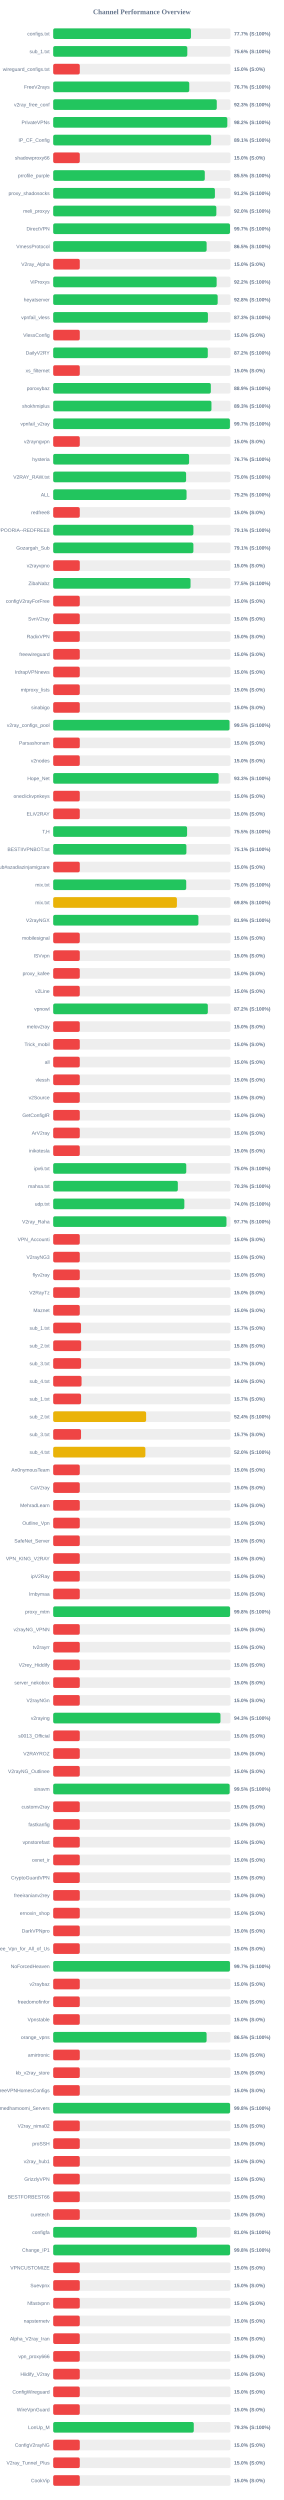
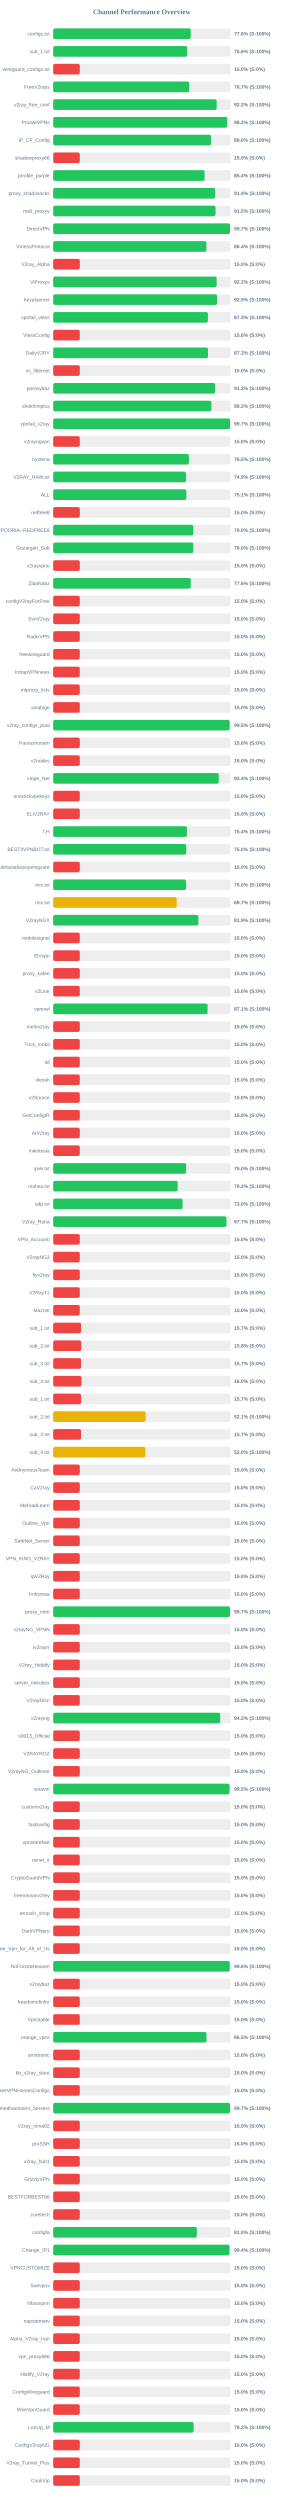
<svg xmlns="http://www.w3.org/2000/svg" width="800" height="7050" version="1.1">
  <style>
        .row { font: 14px Arial; fill: #64748b; }
        .score { font: bold 14px Arial; fill: #64748b; }
    </style>
  <text x="400" y="40" text-anchor="middle" font-size="20px" font-weight="bold" fill="#64748b">Channel Performance Overview</text>
  <rect x="150" y="80" width="500" height="30" fill="#eee" rx="5" />
-   <rect x="150" y="80" width="388.55" height="30" fill="#22c55e" rx="5" />
+   <rect x="150" y="80" width="387.95" height="30" fill="#22c55e" rx="5" />
  <text x="140" y="100" text-anchor="end" class="row">configs.txt</text>
-   <text x="660" y="100" text-anchor="start" class="score">77.7% (S:100%)</text>
+   <text x="660" y="100" text-anchor="start" class="score">77.6% (S:100%)</text>
  <rect x="150" y="130" width="500" height="30" fill="#eee" rx="5" />
-   <rect x="150" y="130" width="378.2" height="30" fill="#22c55e" rx="5" />
+   <rect x="150" y="130" width="377.9" height="30" fill="#22c55e" rx="5" />
  <text x="140" y="150" text-anchor="end" class="row">sub_1.txt</text>
  <text x="660" y="150" text-anchor="start" class="score">75.6% (S:100%)</text>
  <rect x="150" y="180" width="500" height="30" fill="#eee" rx="5" />
  <rect x="150" y="180" width="75.0" height="30" fill="#ef4444" rx="5" />
  <text x="140" y="200" text-anchor="end" class="row">wireguard_configs.txt</text>
  <text x="660" y="200" text-anchor="start" class="score">15.0% (S:0%)</text>
  <rect x="150" y="230" width="500" height="30" fill="#eee" rx="5" />
  <rect x="150" y="230" width="383.7" height="30" fill="#22c55e" rx="5" />
  <text x="140" y="250" text-anchor="end" class="row">FreeV2rays</text>
  <text x="660" y="250" text-anchor="start" class="score">76.7% (S:100%)</text>
  <rect x="150" y="280" width="500" height="30" fill="#eee" rx="5" />
-   <rect x="150" y="280" width="461.3" height="30" fill="#22c55e" rx="5" />
+   <rect x="150" y="280" width="461.0" height="30" fill="#22c55e" rx="5" />
  <text x="140" y="300" text-anchor="end" class="row">v2ray_free_conf</text>
-   <text x="660" y="300" text-anchor="start" class="score">92.3% (S:100%)</text>
+   <text x="660" y="300" text-anchor="start" class="score">92.2% (S:100%)</text>
  <rect x="150" y="330" width="500" height="30" fill="#eee" rx="5" />
-   <rect x="150" y="330" width="491.05" height="30" fill="#22c55e" rx="5" />
+   <rect x="150" y="330" width="490.9" height="30" fill="#22c55e" rx="5" />
  <text x="140" y="350" text-anchor="end" class="row">PrivateVPNs</text>
  <text x="660" y="350" text-anchor="start" class="score">98.2% (S:100%)</text>
  <rect x="150" y="380" width="500" height="30" fill="#eee" rx="5" />
-   <rect x="150" y="380" width="445.4" height="30" fill="#22c55e" rx="5" />
+   <rect x="150" y="380" width="445.1" height="30" fill="#22c55e" rx="5" />
  <text x="140" y="400" text-anchor="end" class="row">IP_CF_Config</text>
-   <text x="660" y="400" text-anchor="start" class="score">89.1% (S:100%)</text>
+   <text x="660" y="400" text-anchor="start" class="score">89.0% (S:100%)</text>
  <rect x="150" y="430" width="500" height="30" fill="#eee" rx="5" />
  <rect x="150" y="430" width="75.0" height="30" fill="#ef4444" rx="5" />
  <text x="140" y="450" text-anchor="end" class="row">shadowproxy66</text>
  <text x="660" y="450" text-anchor="start" class="score">15.0% (S:0%)</text>
  <rect x="150" y="480" width="500" height="30" fill="#eee" rx="5" />
-   <rect x="150" y="480" width="427.5" height="30" fill="#22c55e" rx="5" />
+   <rect x="150" y="480" width="426.95" height="30" fill="#22c55e" rx="5" />
  <text x="140" y="500" text-anchor="end" class="row">prrofile_purple</text>
-   <text x="660" y="500" text-anchor="start" class="score">85.5% (S:100%)</text>
+   <text x="660" y="500" text-anchor="start" class="score">85.4% (S:100%)</text>
  <rect x="150" y="530" width="500" height="30" fill="#eee" rx="5" />
-   <rect x="150" y="530" width="456.05" height="30" fill="#22c55e" rx="5" />
+   <rect x="150" y="530" width="456.8" height="30" fill="#22c55e" rx="5" />
  <text x="140" y="550" text-anchor="end" class="row">proxy_shadosocks</text>
-   <text x="660" y="550" text-anchor="start" class="score">91.2% (S:100%)</text>
+   <text x="660" y="550" text-anchor="start" class="score">91.4% (S:100%)</text>
  <rect x="150" y="580" width="500" height="30" fill="#eee" rx="5" />
-   <rect x="150" y="580" width="460.1" height="30" fill="#22c55e" rx="5" />
+   <rect x="150" y="580" width="457.7" height="30" fill="#22c55e" rx="5" />
  <text x="140" y="600" text-anchor="end" class="row">meli_proxyy</text>
-   <text x="660" y="600" text-anchor="start" class="score">92.0% (S:100%)</text>
+   <text x="660" y="600" text-anchor="start" class="score">91.5% (S:100%)</text>
  <rect x="150" y="630" width="500" height="30" fill="#eee" rx="5" />
-   <rect x="150" y="630" width="498.6" height="30" fill="#22c55e" rx="5" />
+   <rect x="150" y="630" width="498.55" height="30" fill="#22c55e" rx="5" />
  <text x="140" y="650" text-anchor="end" class="row">DirectVPN</text>
  <text x="660" y="650" text-anchor="start" class="score">99.7% (S:100%)</text>
  <rect x="150" y="680" width="500" height="30" fill="#eee" rx="5" />
-   <rect x="150" y="680" width="432.7" height="30" fill="#22c55e" rx="5" />
+   <rect x="150" y="680" width="432.15" height="30" fill="#22c55e" rx="5" />
  <text x="140" y="700" text-anchor="end" class="row">VmessProtocol</text>
-   <text x="660" y="700" text-anchor="start" class="score">86.5% (S:100%)</text>
+   <text x="660" y="700" text-anchor="start" class="score">86.4% (S:100%)</text>
  <rect x="150" y="730" width="500" height="30" fill="#eee" rx="5" />
  <rect x="150" y="730" width="75.0" height="30" fill="#ef4444" rx="5" />
  <text x="140" y="750" text-anchor="end" class="row">V2ray_Alpha</text>
  <text x="660" y="750" text-anchor="start" class="score">15.0% (S:0%)</text>
  <rect x="150" y="780" width="500" height="30" fill="#eee" rx="5" />
-   <rect x="150" y="780" width="460.95" height="30" fill="#22c55e" rx="5" />
+   <rect x="150" y="780" width="460.9" height="30" fill="#22c55e" rx="5" />
  <text x="140" y="800" text-anchor="end" class="row">ViProxys</text>
  <text x="660" y="800" text-anchor="start" class="score">92.2% (S:100%)</text>
  <rect x="150" y="830" width="500" height="30" fill="#eee" rx="5" />
-   <rect x="150" y="830" width="463.85" height="30" fill="#22c55e" rx="5" />
+   <rect x="150" y="830" width="462.4" height="30" fill="#22c55e" rx="5" />
  <text x="140" y="850" text-anchor="end" class="row">heyatserver</text>
-   <text x="660" y="850" text-anchor="start" class="score">92.8% (S:100%)</text>
+   <text x="660" y="850" text-anchor="start" class="score">92.5% (S:100%)</text>
  <rect x="150" y="880" width="500" height="30" fill="#eee" rx="5" />
  <rect x="150" y="880" width="436.35" height="30" fill="#22c55e" rx="5" />
  <text x="140" y="900" text-anchor="end" class="row">vpnfail_vless</text>
  <text x="660" y="900" text-anchor="start" class="score">87.3% (S:100%)</text>
  <rect x="150" y="930" width="500" height="30" fill="#eee" rx="5" />
  <rect x="150" y="930" width="75.0" height="30" fill="#ef4444" rx="5" />
  <text x="140" y="950" text-anchor="end" class="row">VlessConfig</text>
  <text x="660" y="950" text-anchor="start" class="score">15.0% (S:0%)</text>
  <rect x="150" y="980" width="500" height="30" fill="#eee" rx="5" />
-   <rect x="150" y="980" width="436.0" height="30" fill="#22c55e" rx="5" />
+   <rect x="150" y="980" width="436.65" height="30" fill="#22c55e" rx="5" />
  <text x="140" y="1000" text-anchor="end" class="row">DailyV2RY</text>
-   <text x="660" y="1000" text-anchor="start" class="score">87.2% (S:100%)</text>
+   <text x="660" y="1000" text-anchor="start" class="score">87.3% (S:100%)</text>
  <rect x="150" y="1030" width="500" height="30" fill="#eee" rx="5" />
  <rect x="150" y="1030" width="75.0" height="30" fill="#ef4444" rx="5" />
  <text x="140" y="1050" text-anchor="end" class="row">xs_filternet</text>
  <text x="660" y="1050" text-anchor="start" class="score">15.0% (S:0%)</text>
  <rect x="150" y="1080" width="500" height="30" fill="#eee" rx="5" />
-   <rect x="150" y="1080" width="444.55" height="30" fill="#22c55e" rx="5" />
+   <rect x="150" y="1080" width="456.6" height="30" fill="#22c55e" rx="5" />
  <text x="140" y="1100" text-anchor="end" class="row">poroxybaz</text>
-   <text x="660" y="1100" text-anchor="start" class="score">88.9% (S:100%)</text>
+   <text x="660" y="1100" text-anchor="start" class="score">91.3% (S:100%)</text>
  <rect x="150" y="1130" width="500" height="30" fill="#eee" rx="5" />
-   <rect x="150" y="1130" width="446.3" height="30" fill="#22c55e" rx="5" />
+   <rect x="150" y="1130" width="446.15" height="30" fill="#22c55e" rx="5" />
  <text x="140" y="1150" text-anchor="end" class="row">shokhmiplus</text>
-   <text x="660" y="1150" text-anchor="start" class="score">89.3% (S:100%)</text>
+   <text x="660" y="1150" text-anchor="start" class="score">89.2% (S:100%)</text>
  <rect x="150" y="1180" width="500" height="30" fill="#eee" rx="5" />
-   <rect x="150" y="1180" width="498.35" height="30" fill="#22c55e" rx="5" />
+   <rect x="150" y="1180" width="498.7" height="30" fill="#22c55e" rx="5" />
  <text x="140" y="1200" text-anchor="end" class="row">vpnfail_v2ray</text>
  <text x="660" y="1200" text-anchor="start" class="score">99.7% (S:100%)</text>
  <rect x="150" y="1230" width="500" height="30" fill="#eee" rx="5" />
  <rect x="150" y="1230" width="75.0" height="30" fill="#ef4444" rx="5" />
  <text x="140" y="1250" text-anchor="end" class="row">v2rayngvpn</text>
  <text x="660" y="1250" text-anchor="start" class="score">15.0% (S:0%)</text>
  <rect x="150" y="1280" width="500" height="30" fill="#eee" rx="5" />
-   <rect x="150" y="1280" width="383.25" height="30" fill="#22c55e" rx="5" />
+   <rect x="150" y="1280" width="382.7" height="30" fill="#22c55e" rx="5" />
  <text x="140" y="1300" text-anchor="end" class="row">hysteria</text>
-   <text x="660" y="1300" text-anchor="start" class="score">76.7% (S:100%)</text>
+   <text x="660" y="1300" text-anchor="start" class="score">76.5% (S:100%)</text>
  <rect x="150" y="1330" width="500" height="30" fill="#eee" rx="5" />
-   <rect x="150" y="1330" width="374.8" height="30" fill="#22c55e" rx="5" />
+   <rect x="150" y="1330" width="374.7" height="30" fill="#22c55e" rx="5" />
  <text x="140" y="1350" text-anchor="end" class="row">V2RAY_RAW.txt</text>
-   <text x="660" y="1350" text-anchor="start" class="score">75.0% (S:100%)</text>
+   <text x="660" y="1350" text-anchor="start" class="score">74.9% (S:100%)</text>
  <rect x="150" y="1380" width="500" height="30" fill="#eee" rx="5" />
-   <rect x="150" y="1380" width="376.1" height="30" fill="#22c55e" rx="5" />
+   <rect x="150" y="1380" width="375.55" height="30" fill="#22c55e" rx="5" />
  <text x="140" y="1400" text-anchor="end" class="row">ALL</text>
-   <text x="660" y="1400" text-anchor="start" class="score">75.2% (S:100%)</text>
+   <text x="660" y="1400" text-anchor="start" class="score">75.1% (S:100%)</text>
  <rect x="150" y="1430" width="500" height="30" fill="#eee" rx="5" />
  <rect x="150" y="1430" width="75.0" height="30" fill="#ef4444" rx="5" />
  <text x="140" y="1450" text-anchor="end" class="row">redfree8</text>
  <text x="660" y="1450" text-anchor="start" class="score">15.0% (S:0%)</text>
  <rect x="150" y="1480" width="500" height="30" fill="#eee" rx="5" />
-   <rect x="150" y="1480" width="395.4" height="30" fill="#22c55e" rx="5" />
+   <rect x="150" y="1480" width="395.2" height="30" fill="#22c55e" rx="5" />
  <text x="140" y="1500" text-anchor="end" class="row">POORIA--REDFREE8.txt#POORIA--REDFREE8</text>
-   <text x="660" y="1500" text-anchor="start" class="score">79.1% (S:100%)</text>
+   <text x="660" y="1500" text-anchor="start" class="score">79.0% (S:100%)</text>
  <rect x="150" y="1530" width="500" height="30" fill="#eee" rx="5" />
-   <rect x="150" y="1530" width="395.35" height="30" fill="#22c55e" rx="5" />
+   <rect x="150" y="1530" width="395.25" height="30" fill="#22c55e" rx="5" />
  <text x="140" y="1550" text-anchor="end" class="row">Gozargah_Sub</text>
-   <text x="660" y="1550" text-anchor="start" class="score">79.1% (S:100%)</text>
+   <text x="660" y="1550" text-anchor="start" class="score">79.0% (S:100%)</text>
  <rect x="150" y="1580" width="500" height="30" fill="#eee" rx="5" />
  <rect x="150" y="1580" width="75.0" height="30" fill="#ef4444" rx="5" />
  <text x="140" y="1600" text-anchor="end" class="row">v2rayvpno</text>
  <text x="660" y="1600" text-anchor="start" class="score">15.0% (S:0%)</text>
  <rect x="150" y="1630" width="500" height="30" fill="#eee" rx="5" />
-   <rect x="150" y="1630" width="387.3" height="30" fill="#22c55e" rx="5" />
+   <rect x="150" y="1630" width="387.95" height="30" fill="#22c55e" rx="5" />
  <text x="140" y="1650" text-anchor="end" class="row">ZibaNabz</text>
-   <text x="660" y="1650" text-anchor="start" class="score">77.5% (S:100%)</text>
+   <text x="660" y="1650" text-anchor="start" class="score">77.6% (S:100%)</text>
  <rect x="150" y="1680" width="500" height="30" fill="#eee" rx="5" />
  <rect x="150" y="1680" width="75.0" height="30" fill="#ef4444" rx="5" />
  <text x="140" y="1700" text-anchor="end" class="row">configV2rayForFree</text>
  <text x="660" y="1700" text-anchor="start" class="score">15.0% (S:0%)</text>
  <rect x="150" y="1730" width="500" height="30" fill="#eee" rx="5" />
  <rect x="150" y="1730" width="75.0" height="30" fill="#ef4444" rx="5" />
  <text x="140" y="1750" text-anchor="end" class="row">SvnV2ray</text>
  <text x="660" y="1750" text-anchor="start" class="score">15.0% (S:0%)</text>
  <rect x="150" y="1780" width="500" height="30" fill="#eee" rx="5" />
  <rect x="150" y="1780" width="75.0" height="30" fill="#ef4444" rx="5" />
  <text x="140" y="1800" text-anchor="end" class="row">RadixVPN</text>
  <text x="660" y="1800" text-anchor="start" class="score">15.0% (S:0%)</text>
  <rect x="150" y="1830" width="500" height="30" fill="#eee" rx="5" />
  <rect x="150" y="1830" width="75.0" height="30" fill="#ef4444" rx="5" />
  <text x="140" y="1850" text-anchor="end" class="row">freewireguard</text>
  <text x="660" y="1850" text-anchor="start" class="score">15.0% (S:0%)</text>
  <rect x="150" y="1880" width="500" height="30" fill="#eee" rx="5" />
  <rect x="150" y="1880" width="75.0" height="30" fill="#ef4444" rx="5" />
  <text x="140" y="1900" text-anchor="end" class="row">IrdrapVPNnews</text>
  <text x="660" y="1900" text-anchor="start" class="score">15.0% (S:0%)</text>
  <rect x="150" y="1930" width="500" height="30" fill="#eee" rx="5" />
  <rect x="150" y="1930" width="75.0" height="30" fill="#ef4444" rx="5" />
  <text x="140" y="1950" text-anchor="end" class="row">mtproxy_lists</text>
  <text x="660" y="1950" text-anchor="start" class="score">15.0% (S:0%)</text>
  <rect x="150" y="1980" width="500" height="30" fill="#eee" rx="5" />
  <rect x="150" y="1980" width="75.0" height="30" fill="#ef4444" rx="5" />
  <text x="140" y="2000" text-anchor="end" class="row">sinabigo</text>
  <text x="660" y="2000" text-anchor="start" class="score">15.0% (S:0%)</text>
  <rect x="150" y="2030" width="500" height="30" fill="#eee" rx="5" />
-   <rect x="150" y="2030" width="497.25" height="30" fill="#22c55e" rx="5" />
+   <rect x="150" y="2030" width="497.55" height="30" fill="#22c55e" rx="5" />
  <text x="140" y="2050" text-anchor="end" class="row">v2ray_configs_pool</text>
  <text x="660" y="2050" text-anchor="start" class="score">99.5% (S:100%)</text>
  <rect x="150" y="2080" width="500" height="30" fill="#eee" rx="5" />
  <rect x="150" y="2080" width="75.0" height="30" fill="#ef4444" rx="5" />
  <text x="140" y="2100" text-anchor="end" class="row">Parsashonam</text>
  <text x="660" y="2100" text-anchor="start" class="score">15.0% (S:0%)</text>
  <rect x="150" y="2130" width="500" height="30" fill="#eee" rx="5" />
  <rect x="150" y="2130" width="75.0" height="30" fill="#ef4444" rx="5" />
  <text x="140" y="2150" text-anchor="end" class="row">v2nodes</text>
  <text x="660" y="2150" text-anchor="start" class="score">15.0% (S:0%)</text>
  <rect x="150" y="2180" width="500" height="30" fill="#eee" rx="5" />
-   <rect x="150" y="2180" width="466.5" height="30" fill="#22c55e" rx="5" />
+   <rect x="150" y="2180" width="467.0" height="30" fill="#22c55e" rx="5" />
  <text x="140" y="2200" text-anchor="end" class="row">Hope_Net</text>
-   <text x="660" y="2200" text-anchor="start" class="score">93.3% (S:100%)</text>
+   <text x="660" y="2200" text-anchor="start" class="score">93.4% (S:100%)</text>
  <rect x="150" y="2230" width="500" height="30" fill="#eee" rx="5" />
  <rect x="150" y="2230" width="75.0" height="30" fill="#ef4444" rx="5" />
  <text x="140" y="2250" text-anchor="end" class="row">oneclickvpnkeys</text>
  <text x="660" y="2250" text-anchor="start" class="score">15.0% (S:0%)</text>
  <rect x="150" y="2280" width="500" height="30" fill="#eee" rx="5" />
  <rect x="150" y="2280" width="75.0" height="30" fill="#ef4444" rx="5" />
  <text x="140" y="2300" text-anchor="end" class="row">ELiV2RAY</text>
  <text x="660" y="2300" text-anchor="start" class="score">15.0% (S:0%)</text>
  <rect x="150" y="2330" width="500" height="30" fill="#eee" rx="5" />
-   <rect x="150" y="2330" width="377.6" height="30" fill="#22c55e" rx="5" />
+   <rect x="150" y="2330" width="377.15" height="30" fill="#22c55e" rx="5" />
  <text x="140" y="2350" text-anchor="end" class="row">T,H</text>
-   <text x="660" y="2350" text-anchor="start" class="score">75.5% (S:100%)</text>
+   <text x="660" y="2350" text-anchor="start" class="score">75.4% (S:100%)</text>
  <rect x="150" y="2380" width="500" height="30" fill="#eee" rx="5" />
-   <rect x="150" y="2380" width="375.65" height="30" fill="#22c55e" rx="5" />
+   <rect x="150" y="2380" width="375.25" height="30" fill="#22c55e" rx="5" />
  <text x="140" y="2400" text-anchor="end" class="row">BESTIIVPNBOT.txt</text>
-   <text x="660" y="2400" text-anchor="start" class="score">75.1% (S:100%)</text>
+   <text x="660" y="2400" text-anchor="start" class="score">75.0% (S:100%)</text>
  <rect x="150" y="2430" width="500" height="30" fill="#eee" rx="5" />
  <rect x="150" y="2430" width="75.0" height="30" fill="#ef4444" rx="5" />
  <text x="140" y="2450" text-anchor="end" class="row">Sub#azadiazinjamigzare</text>
  <text x="660" y="2450" text-anchor="start" class="score">15.0% (S:0%)</text>
  <rect x="150" y="2480" width="500" height="30" fill="#eee" rx="5" />
-   <rect x="150" y="2480" width="375.15" height="30" fill="#22c55e" rx="5" />
+   <rect x="150" y="2480" width="374.75" height="30" fill="#22c55e" rx="5" />
  <text x="140" y="2500" text-anchor="end" class="row">mix.txt</text>
  <text x="660" y="2500" text-anchor="start" class="score">75.0% (S:100%)</text>
  <rect x="150" y="2530" width="500" height="30" fill="#eee" rx="5" />
-   <rect x="150" y="2530" width="348.9" height="30" fill="#eab308" rx="5" />
+   <rect x="150" y="2530" width="348.4" height="30" fill="#eab308" rx="5" />
  <text x="140" y="2550" text-anchor="end" class="row">mix.txt</text>
-   <text x="660" y="2550" text-anchor="start" class="score">69.8% (S:100%)</text>
+   <text x="660" y="2550" text-anchor="start" class="score">69.7% (S:100%)</text>
  <rect x="150" y="2580" width="500" height="30" fill="#eee" rx="5" />
-   <rect x="150" y="2580" width="409.55" height="30" fill="#22c55e" rx="5" />
+   <rect x="150" y="2580" width="409.35" height="30" fill="#22c55e" rx="5" />
  <text x="140" y="2600" text-anchor="end" class="row">V2rayNGX</text>
  <text x="660" y="2600" text-anchor="start" class="score">81.9% (S:100%)</text>
  <rect x="150" y="2630" width="500" height="30" fill="#eee" rx="5" />
  <rect x="150" y="2630" width="75.0" height="30" fill="#ef4444" rx="5" />
  <text x="140" y="2650" text-anchor="end" class="row">mobilesignal</text>
  <text x="660" y="2650" text-anchor="start" class="score">15.0% (S:0%)</text>
  <rect x="150" y="2680" width="500" height="30" fill="#eee" rx="5" />
  <rect x="150" y="2680" width="75.0" height="30" fill="#ef4444" rx="5" />
  <text x="140" y="2700" text-anchor="end" class="row">ISVvpn</text>
  <text x="660" y="2700" text-anchor="start" class="score">15.0% (S:0%)</text>
  <rect x="150" y="2730" width="500" height="30" fill="#eee" rx="5" />
  <rect x="150" y="2730" width="75.0" height="30" fill="#ef4444" rx="5" />
  <text x="140" y="2750" text-anchor="end" class="row">proxy_kafee</text>
  <text x="660" y="2750" text-anchor="start" class="score">15.0% (S:0%)</text>
  <rect x="150" y="2780" width="500" height="30" fill="#eee" rx="5" />
  <rect x="150" y="2780" width="75.0" height="30" fill="#ef4444" rx="5" />
  <text x="140" y="2800" text-anchor="end" class="row">v2Line</text>
  <text x="660" y="2800" text-anchor="start" class="score">15.0% (S:0%)</text>
  <rect x="150" y="2830" width="500" height="30" fill="#eee" rx="5" />
-   <rect x="150" y="2830" width="436.1" height="30" fill="#22c55e" rx="5" />
+   <rect x="150" y="2830" width="435.4" height="30" fill="#22c55e" rx="5" />
  <text x="140" y="2850" text-anchor="end" class="row">vpnowl</text>
-   <text x="660" y="2850" text-anchor="start" class="score">87.2% (S:100%)</text>
+   <text x="660" y="2850" text-anchor="start" class="score">87.1% (S:100%)</text>
  <rect x="150" y="2880" width="500" height="30" fill="#eee" rx="5" />
  <rect x="150" y="2880" width="75.0" height="30" fill="#ef4444" rx="5" />
  <text x="140" y="2900" text-anchor="end" class="row">melov2ray</text>
  <text x="660" y="2900" text-anchor="start" class="score">15.0% (S:0%)</text>
  <rect x="150" y="2930" width="500" height="30" fill="#eee" rx="5" />
  <rect x="150" y="2930" width="75.0" height="30" fill="#ef4444" rx="5" />
  <text x="140" y="2950" text-anchor="end" class="row">Trick_mobil</text>
  <text x="660" y="2950" text-anchor="start" class="score">15.0% (S:0%)</text>
  <rect x="150" y="2980" width="500" height="30" fill="#eee" rx="5" />
  <rect x="150" y="2980" width="75.0" height="30" fill="#ef4444" rx="5" />
  <text x="140" y="3000" text-anchor="end" class="row">all</text>
  <text x="660" y="3000" text-anchor="start" class="score">15.0% (S:0%)</text>
  <rect x="150" y="3030" width="500" height="30" fill="#eee" rx="5" />
  <rect x="150" y="3030" width="75.0" height="30" fill="#ef4444" rx="5" />
  <text x="140" y="3050" text-anchor="end" class="row">vlessh</text>
  <text x="660" y="3050" text-anchor="start" class="score">15.0% (S:0%)</text>
  <rect x="150" y="3080" width="500" height="30" fill="#eee" rx="5" />
  <rect x="150" y="3080" width="75.0" height="30" fill="#ef4444" rx="5" />
  <text x="140" y="3100" text-anchor="end" class="row">v2Source</text>
  <text x="660" y="3100" text-anchor="start" class="score">15.0% (S:0%)</text>
  <rect x="150" y="3130" width="500" height="30" fill="#eee" rx="5" />
  <rect x="150" y="3130" width="75.0" height="30" fill="#ef4444" rx="5" />
  <text x="140" y="3150" text-anchor="end" class="row">GetConfigIR</text>
  <text x="660" y="3150" text-anchor="start" class="score">15.0% (S:0%)</text>
  <rect x="150" y="3180" width="500" height="30" fill="#eee" rx="5" />
  <rect x="150" y="3180" width="75.0" height="30" fill="#ef4444" rx="5" />
  <text x="140" y="3200" text-anchor="end" class="row">ArV2ray</text>
  <text x="660" y="3200" text-anchor="start" class="score">15.0% (S:0%)</text>
  <rect x="150" y="3230" width="500" height="30" fill="#eee" rx="5" />
  <rect x="150" y="3230" width="75.0" height="30" fill="#ef4444" rx="5" />
  <text x="140" y="3250" text-anchor="end" class="row">inikotesla</text>
  <text x="660" y="3250" text-anchor="start" class="score">15.0% (S:0%)</text>
  <rect x="150" y="3280" width="500" height="30" fill="#eee" rx="5" />
-   <rect x="150" y="3280" width="375.25" height="30" fill="#22c55e" rx="5" />
+   <rect x="150" y="3280" width="374.95" height="30" fill="#22c55e" rx="5" />
  <text x="140" y="3300" text-anchor="end" class="row">ipv6.txt</text>
  <text x="660" y="3300" text-anchor="start" class="score">75.0% (S:100%)</text>
  <rect x="150" y="3330" width="500" height="30" fill="#eee" rx="5" />
-   <rect x="150" y="3330" width="351.5" height="30" fill="#22c55e" rx="5" />
+   <rect x="150" y="3330" width="351.1" height="30" fill="#22c55e" rx="5" />
  <text x="140" y="3350" text-anchor="end" class="row">mahsa.txt</text>
-   <text x="660" y="3350" text-anchor="start" class="score">70.3% (S:100%)</text>
+   <text x="660" y="3350" text-anchor="start" class="score">70.2% (S:100%)</text>
  <rect x="150" y="3380" width="500" height="30" fill="#eee" rx="5" />
-   <rect x="150" y="3380" width="369.85" height="30" fill="#22c55e" rx="5" />
+   <rect x="150" y="3380" width="364.9" height="30" fill="#22c55e" rx="5" />
  <text x="140" y="3400" text-anchor="end" class="row">udp.txt</text>
-   <text x="660" y="3400" text-anchor="start" class="score">74.0% (S:100%)</text>
+   <text x="660" y="3400" text-anchor="start" class="score">73.0% (S:100%)</text>
  <rect x="150" y="3430" width="500" height="30" fill="#eee" rx="5" />
-   <rect x="150" y="3430" width="488.65" height="30" fill="#22c55e" rx="5" />
+   <rect x="150" y="3430" width="488.45" height="30" fill="#22c55e" rx="5" />
  <text x="140" y="3450" text-anchor="end" class="row">V2ray_Raha</text>
  <text x="660" y="3450" text-anchor="start" class="score">97.7% (S:100%)</text>
  <rect x="150" y="3480" width="500" height="30" fill="#eee" rx="5" />
  <rect x="150" y="3480" width="75.0" height="30" fill="#ef4444" rx="5" />
  <text x="140" y="3500" text-anchor="end" class="row">VPN_Accounti</text>
  <text x="660" y="3500" text-anchor="start" class="score">15.0% (S:0%)</text>
  <rect x="150" y="3530" width="500" height="30" fill="#eee" rx="5" />
  <rect x="150" y="3530" width="75.0" height="30" fill="#ef4444" rx="5" />
  <text x="140" y="3550" text-anchor="end" class="row">V2rayNG3</text>
  <text x="660" y="3550" text-anchor="start" class="score">15.0% (S:0%)</text>
  <rect x="150" y="3580" width="500" height="30" fill="#eee" rx="5" />
  <rect x="150" y="3580" width="75.0" height="30" fill="#ef4444" rx="5" />
  <text x="140" y="3600" text-anchor="end" class="row">flyv2ray</text>
  <text x="660" y="3600" text-anchor="start" class="score">15.0% (S:0%)</text>
  <rect x="150" y="3630" width="500" height="30" fill="#eee" rx="5" />
  <rect x="150" y="3630" width="75.0" height="30" fill="#ef4444" rx="5" />
  <text x="140" y="3650" text-anchor="end" class="row">V2RayTz</text>
  <text x="660" y="3650" text-anchor="start" class="score">15.0% (S:0%)</text>
  <rect x="150" y="3680" width="500" height="30" fill="#eee" rx="5" />
  <rect x="150" y="3680" width="75.0" height="30" fill="#ef4444" rx="5" />
  <text x="140" y="3700" text-anchor="end" class="row">Maznet</text>
  <text x="660" y="3700" text-anchor="start" class="score">15.0% (S:0%)</text>
  <rect x="150" y="3730" width="500" height="30" fill="#eee" rx="5" />
-   <rect x="150" y="3730" width="78.5" height="30" fill="#ef4444" rx="5" />
+   <rect x="150" y="3730" width="78.65" height="30" fill="#ef4444" rx="5" />
  <text x="140" y="3750" text-anchor="end" class="row">sub_1.txt</text>
  <text x="660" y="3750" text-anchor="start" class="score">15.7% (S:0%)</text>
  <rect x="150" y="3780" width="500" height="30" fill="#eee" rx="5" />
  <rect x="150" y="3780" width="78.9" height="30" fill="#ef4444" rx="5" />
  <text x="140" y="3800" text-anchor="end" class="row">sub_2.txt</text>
  <text x="660" y="3800" text-anchor="start" class="score">15.8% (S:0%)</text>
  <rect x="150" y="3830" width="500" height="30" fill="#eee" rx="5" />
  <rect x="150" y="3830" width="78.65" height="30" fill="#ef4444" rx="5" />
  <text x="140" y="3850" text-anchor="end" class="row">sub_3.txt</text>
  <text x="660" y="3850" text-anchor="start" class="score">15.7% (S:0%)</text>
  <rect x="150" y="3880" width="500" height="30" fill="#eee" rx="5" />
-   <rect x="150" y="3880" width="80.0" height="30" fill="#ef4444" rx="5" />
+   <rect x="150" y="3880" width="79.8" height="30" fill="#ef4444" rx="5" />
  <text x="140" y="3900" text-anchor="end" class="row">sub_4.txt</text>
  <text x="660" y="3900" text-anchor="start" class="score">16.0% (S:0%)</text>
  <rect x="150" y="3930" width="500" height="30" fill="#eee" rx="5" />
  <rect x="150" y="3930" width="78.65" height="30" fill="#ef4444" rx="5" />
  <text x="140" y="3950" text-anchor="end" class="row">sub_1.txt</text>
  <text x="660" y="3950" text-anchor="start" class="score">15.7% (S:0%)</text>
  <rect x="150" y="3980" width="500" height="30" fill="#eee" rx="5" />
-   <rect x="150" y="3980" width="262.05" height="30" fill="#eab308" rx="5" />
+   <rect x="150" y="3980" width="260.75" height="30" fill="#eab308" rx="5" />
  <text x="140" y="4000" text-anchor="end" class="row">sub_2.txt</text>
-   <text x="660" y="4000" text-anchor="start" class="score">52.4% (S:100%)</text>
+   <text x="660" y="4000" text-anchor="start" class="score">52.1% (S:100%)</text>
  <rect x="150" y="4030" width="500" height="30" fill="#eee" rx="5" />
  <rect x="150" y="4030" width="78.5" height="30" fill="#ef4444" rx="5" />
  <text x="140" y="4050" text-anchor="end" class="row">sub_3.txt</text>
  <text x="660" y="4050" text-anchor="start" class="score">15.7% (S:0%)</text>
  <rect x="150" y="4080" width="500" height="30" fill="#eee" rx="5" />
-   <rect x="150" y="4080" width="259.95" height="30" fill="#eab308" rx="5" />
+   <rect x="150" y="4080" width="259.9" height="30" fill="#eab308" rx="5" />
  <text x="140" y="4100" text-anchor="end" class="row">sub_4.txt</text>
  <text x="660" y="4100" text-anchor="start" class="score">52.0% (S:100%)</text>
  <rect x="150" y="4130" width="500" height="30" fill="#eee" rx="5" />
  <rect x="150" y="4130" width="75.0" height="30" fill="#ef4444" rx="5" />
  <text x="140" y="4150" text-anchor="end" class="row">An0nymousTeam</text>
  <text x="660" y="4150" text-anchor="start" class="score">15.0% (S:0%)</text>
  <rect x="150" y="4180" width="500" height="30" fill="#eee" rx="5" />
  <rect x="150" y="4180" width="75.0" height="30" fill="#ef4444" rx="5" />
  <text x="140" y="4200" text-anchor="end" class="row">CaV2ray</text>
  <text x="660" y="4200" text-anchor="start" class="score">15.0% (S:0%)</text>
  <rect x="150" y="4230" width="500" height="30" fill="#eee" rx="5" />
  <rect x="150" y="4230" width="75.0" height="30" fill="#ef4444" rx="5" />
  <text x="140" y="4250" text-anchor="end" class="row">MehradLearn</text>
  <text x="660" y="4250" text-anchor="start" class="score">15.0% (S:0%)</text>
  <rect x="150" y="4280" width="500" height="30" fill="#eee" rx="5" />
  <rect x="150" y="4280" width="75.0" height="30" fill="#ef4444" rx="5" />
  <text x="140" y="4300" text-anchor="end" class="row">Outline_Vpn</text>
  <text x="660" y="4300" text-anchor="start" class="score">15.0% (S:0%)</text>
  <rect x="150" y="4330" width="500" height="30" fill="#eee" rx="5" />
  <rect x="150" y="4330" width="75.0" height="30" fill="#ef4444" rx="5" />
  <text x="140" y="4350" text-anchor="end" class="row">SafeNet_Server</text>
  <text x="660" y="4350" text-anchor="start" class="score">15.0% (S:0%)</text>
  <rect x="150" y="4380" width="500" height="30" fill="#eee" rx="5" />
  <rect x="150" y="4380" width="75.0" height="30" fill="#ef4444" rx="5" />
  <text x="140" y="4400" text-anchor="end" class="row">VPN_KING_V2RAY</text>
  <text x="660" y="4400" text-anchor="start" class="score">15.0% (S:0%)</text>
  <rect x="150" y="4430" width="500" height="30" fill="#eee" rx="5" />
  <rect x="150" y="4430" width="75.0" height="30" fill="#ef4444" rx="5" />
  <text x="140" y="4450" text-anchor="end" class="row">ipV2Ray</text>
  <text x="660" y="4450" text-anchor="start" class="score">15.0% (S:0%)</text>
  <rect x="150" y="4480" width="500" height="30" fill="#eee" rx="5" />
  <rect x="150" y="4480" width="75.0" height="30" fill="#ef4444" rx="5" />
  <text x="140" y="4500" text-anchor="end" class="row">lrnbymaa</text>
  <text x="660" y="4500" text-anchor="start" class="score">15.0% (S:0%)</text>
  <rect x="150" y="4530" width="500" height="30" fill="#eee" rx="5" />
-   <rect x="150" y="4530" width="498.8" height="30" fill="#22c55e" rx="5" />
+   <rect x="150" y="4530" width="498.7" height="30" fill="#22c55e" rx="5" />
  <text x="140" y="4550" text-anchor="end" class="row">proxy_mtm</text>
-   <text x="660" y="4550" text-anchor="start" class="score">99.8% (S:100%)</text>
+   <text x="660" y="4550" text-anchor="start" class="score">99.7% (S:100%)</text>
  <rect x="150" y="4580" width="500" height="30" fill="#eee" rx="5" />
  <rect x="150" y="4580" width="75.0" height="30" fill="#ef4444" rx="5" />
  <text x="140" y="4600" text-anchor="end" class="row">v2rayNG_VPNN</text>
  <text x="660" y="4600" text-anchor="start" class="score">15.0% (S:0%)</text>
  <rect x="150" y="4630" width="500" height="30" fill="#eee" rx="5" />
  <rect x="150" y="4630" width="75.0" height="30" fill="#ef4444" rx="5" />
  <text x="140" y="4650" text-anchor="end" class="row">tv2rayrr</text>
  <text x="660" y="4650" text-anchor="start" class="score">15.0% (S:0%)</text>
  <rect x="150" y="4680" width="500" height="30" fill="#eee" rx="5" />
  <rect x="150" y="4680" width="75.0" height="30" fill="#ef4444" rx="5" />
  <text x="140" y="4700" text-anchor="end" class="row">V2rey_Hiddify</text>
  <text x="660" y="4700" text-anchor="start" class="score">15.0% (S:0%)</text>
  <rect x="150" y="4730" width="500" height="30" fill="#eee" rx="5" />
  <rect x="150" y="4730" width="75.0" height="30" fill="#ef4444" rx="5" />
  <text x="140" y="4750" text-anchor="end" class="row">server_nekobox</text>
  <text x="660" y="4750" text-anchor="start" class="score">15.0% (S:0%)</text>
  <rect x="150" y="4780" width="500" height="30" fill="#eee" rx="5" />
  <rect x="150" y="4780" width="75.0" height="30" fill="#ef4444" rx="5" />
  <text x="140" y="4800" text-anchor="end" class="row">V2rayNGn</text>
  <text x="660" y="4800" text-anchor="start" class="score">15.0% (S:0%)</text>
  <rect x="150" y="4830" width="500" height="30" fill="#eee" rx="5" />
-   <rect x="150" y="4830" width="471.7" height="30" fill="#22c55e" rx="5" />
+   <rect x="150" y="4830" width="471.0" height="30" fill="#22c55e" rx="5" />
  <text x="140" y="4850" text-anchor="end" class="row">v2raying</text>
-   <text x="660" y="4850" text-anchor="start" class="score">94.3% (S:100%)</text>
+   <text x="660" y="4850" text-anchor="start" class="score">94.2% (S:100%)</text>
  <rect x="150" y="4880" width="500" height="30" fill="#eee" rx="5" />
  <rect x="150" y="4880" width="75.0" height="30" fill="#ef4444" rx="5" />
  <text x="140" y="4900" text-anchor="end" class="row">s0013_Official</text>
  <text x="660" y="4900" text-anchor="start" class="score">15.0% (S:0%)</text>
  <rect x="150" y="4930" width="500" height="30" fill="#eee" rx="5" />
  <rect x="150" y="4930" width="75.0" height="30" fill="#ef4444" rx="5" />
  <text x="140" y="4950" text-anchor="end" class="row">V2RAYROZ</text>
  <text x="660" y="4950" text-anchor="start" class="score">15.0% (S:0%)</text>
  <rect x="150" y="4980" width="500" height="30" fill="#eee" rx="5" />
  <rect x="150" y="4980" width="75.0" height="30" fill="#ef4444" rx="5" />
  <text x="140" y="5000" text-anchor="end" class="row">V2rayNG_Outlinee</text>
  <text x="660" y="5000" text-anchor="start" class="score">15.0% (S:0%)</text>
  <rect x="150" y="5030" width="500" height="30" fill="#eee" rx="5" />
-   <rect x="150" y="5030" width="497.65" height="30" fill="#22c55e" rx="5" />
+   <rect x="150" y="5030" width="497.3" height="30" fill="#22c55e" rx="5" />
  <text x="140" y="5050" text-anchor="end" class="row">sinavm</text>
  <text x="660" y="5050" text-anchor="start" class="score">99.5% (S:100%)</text>
  <rect x="150" y="5080" width="500" height="30" fill="#eee" rx="5" />
  <rect x="150" y="5080" width="75.0" height="30" fill="#ef4444" rx="5" />
  <text x="140" y="5100" text-anchor="end" class="row">customv2ray</text>
  <text x="660" y="5100" text-anchor="start" class="score">15.0% (S:0%)</text>
  <rect x="150" y="5130" width="500" height="30" fill="#eee" rx="5" />
  <rect x="150" y="5130" width="75.0" height="30" fill="#ef4444" rx="5" />
  <text x="140" y="5150" text-anchor="end" class="row">fastkanfig</text>
  <text x="660" y="5150" text-anchor="start" class="score">15.0% (S:0%)</text>
  <rect x="150" y="5180" width="500" height="30" fill="#eee" rx="5" />
  <rect x="150" y="5180" width="75.0" height="30" fill="#ef4444" rx="5" />
  <text x="140" y="5200" text-anchor="end" class="row">vpnstorefast</text>
  <text x="660" y="5200" text-anchor="start" class="score">15.0% (S:0%)</text>
  <rect x="150" y="5230" width="500" height="30" fill="#eee" rx="5" />
  <rect x="150" y="5230" width="75.0" height="30" fill="#ef4444" rx="5" />
  <text x="140" y="5250" text-anchor="end" class="row">oxnet_ir</text>
  <text x="660" y="5250" text-anchor="start" class="score">15.0% (S:0%)</text>
  <rect x="150" y="5280" width="500" height="30" fill="#eee" rx="5" />
  <rect x="150" y="5280" width="75.0" height="30" fill="#ef4444" rx="5" />
  <text x="140" y="5300" text-anchor="end" class="row">CryptoGuardVPN</text>
  <text x="660" y="5300" text-anchor="start" class="score">15.0% (S:0%)</text>
  <rect x="150" y="5330" width="500" height="30" fill="#eee" rx="5" />
  <rect x="150" y="5330" width="75.0" height="30" fill="#ef4444" rx="5" />
  <text x="140" y="5350" text-anchor="end" class="row">freeiranianv2rey</text>
  <text x="660" y="5350" text-anchor="start" class="score">15.0% (S:0%)</text>
  <rect x="150" y="5380" width="500" height="30" fill="#eee" rx="5" />
  <rect x="150" y="5380" width="75.0" height="30" fill="#ef4444" rx="5" />
  <text x="140" y="5400" text-anchor="end" class="row">ernoxin_shop</text>
  <text x="660" y="5400" text-anchor="start" class="score">15.0% (S:0%)</text>
  <rect x="150" y="5430" width="500" height="30" fill="#eee" rx="5" />
  <rect x="150" y="5430" width="75.0" height="30" fill="#ef4444" rx="5" />
  <text x="140" y="5450" text-anchor="end" class="row">DarkVPNpro</text>
  <text x="660" y="5450" text-anchor="start" class="score">15.0% (S:0%)</text>
  <rect x="150" y="5480" width="500" height="30" fill="#eee" rx="5" />
  <rect x="150" y="5480" width="75.0" height="30" fill="#ef4444" rx="5" />
  <text x="140" y="5500" text-anchor="end" class="row">Free_Vpn_for_All_of_Us</text>
  <text x="660" y="5500" text-anchor="start" class="score">15.0% (S:0%)</text>
  <rect x="150" y="5530" width="500" height="30" fill="#eee" rx="5" />
-   <rect x="150" y="5530" width="498.5" height="30" fill="#22c55e" rx="5" />
+   <rect x="150" y="5530" width="497.85" height="30" fill="#22c55e" rx="5" />
  <text x="140" y="5550" text-anchor="end" class="row">NoForcedHeaven</text>
-   <text x="660" y="5550" text-anchor="start" class="score">99.7% (S:100%)</text>
+   <text x="660" y="5550" text-anchor="start" class="score">99.6% (S:100%)</text>
  <rect x="150" y="5580" width="500" height="30" fill="#eee" rx="5" />
  <rect x="150" y="5580" width="75.0" height="30" fill="#ef4444" rx="5" />
  <text x="140" y="5600" text-anchor="end" class="row">v2raybaz</text>
  <text x="660" y="5600" text-anchor="start" class="score">15.0% (S:0%)</text>
  <rect x="150" y="5630" width="500" height="30" fill="#eee" rx="5" />
  <rect x="150" y="5630" width="75.0" height="30" fill="#ef4444" rx="5" />
  <text x="140" y="5650" text-anchor="end" class="row">freedomofinfor</text>
  <text x="660" y="5650" text-anchor="start" class="score">15.0% (S:0%)</text>
  <rect x="150" y="5680" width="500" height="30" fill="#eee" rx="5" />
  <rect x="150" y="5680" width="75.0" height="30" fill="#ef4444" rx="5" />
  <text x="140" y="5700" text-anchor="end" class="row">Vpnstable</text>
  <text x="660" y="5700" text-anchor="start" class="score">15.0% (S:0%)</text>
  <rect x="150" y="5730" width="500" height="30" fill="#eee" rx="5" />
-   <rect x="150" y="5730" width="432.6" height="30" fill="#22c55e" rx="5" />
+   <rect x="150" y="5730" width="432.35" height="30" fill="#22c55e" rx="5" />
  <text x="140" y="5750" text-anchor="end" class="row">orange_vpns</text>
  <text x="660" y="5750" text-anchor="start" class="score">86.5% (S:100%)</text>
  <rect x="150" y="5780" width="500" height="30" fill="#eee" rx="5" />
  <rect x="150" y="5780" width="75.0" height="30" fill="#ef4444" rx="5" />
  <text x="140" y="5800" text-anchor="end" class="row">amirtronic</text>
  <text x="660" y="5800" text-anchor="start" class="score">15.0% (S:0%)</text>
  <rect x="150" y="5830" width="500" height="30" fill="#eee" rx="5" />
  <rect x="150" y="5830" width="75.0" height="30" fill="#ef4444" rx="5" />
  <text x="140" y="5850" text-anchor="end" class="row">kb_v2ray_store</text>
  <text x="660" y="5850" text-anchor="start" class="score">15.0% (S:0%)</text>
  <rect x="150" y="5880" width="500" height="30" fill="#eee" rx="5" />
  <rect x="150" y="5880" width="75.0" height="30" fill="#ef4444" rx="5" />
  <text x="140" y="5900" text-anchor="end" class="row">FreeVPNHomesConfigs</text>
  <text x="660" y="5900" text-anchor="start" class="score">15.0% (S:0%)</text>
  <rect x="150" y="5930" width="500" height="30" fill="#eee" rx="5" />
-   <rect x="150" y="5930" width="498.85" height="30" fill="#22c55e" rx="5" />
+   <rect x="150" y="5930" width="498.7" height="30" fill="#22c55e" rx="5" />
  <text x="140" y="5950" text-anchor="end" class="row">Ahmedhamoomi_Servers</text>
-   <text x="660" y="5950" text-anchor="start" class="score">99.8% (S:100%)</text>
+   <text x="660" y="5950" text-anchor="start" class="score">99.7% (S:100%)</text>
  <rect x="150" y="5980" width="500" height="30" fill="#eee" rx="5" />
  <rect x="150" y="5980" width="75.0" height="30" fill="#ef4444" rx="5" />
  <text x="140" y="6000" text-anchor="end" class="row">V2ray_nima02</text>
  <text x="660" y="6000" text-anchor="start" class="score">15.0% (S:0%)</text>
  <rect x="150" y="6030" width="500" height="30" fill="#eee" rx="5" />
  <rect x="150" y="6030" width="75.0" height="30" fill="#ef4444" rx="5" />
  <text x="140" y="6050" text-anchor="end" class="row">proSSH</text>
  <text x="660" y="6050" text-anchor="start" class="score">15.0% (S:0%)</text>
  <rect x="150" y="6080" width="500" height="30" fill="#eee" rx="5" />
  <rect x="150" y="6080" width="75.0" height="30" fill="#ef4444" rx="5" />
  <text x="140" y="6100" text-anchor="end" class="row">v2ray_hub1</text>
  <text x="660" y="6100" text-anchor="start" class="score">15.0% (S:0%)</text>
  <rect x="150" y="6130" width="500" height="30" fill="#eee" rx="5" />
  <rect x="150" y="6130" width="75.0" height="30" fill="#ef4444" rx="5" />
  <text x="140" y="6150" text-anchor="end" class="row">GrizzlyVPN</text>
  <text x="660" y="6150" text-anchor="start" class="score">15.0% (S:0%)</text>
  <rect x="150" y="6180" width="500" height="30" fill="#eee" rx="5" />
  <rect x="150" y="6180" width="75.0" height="30" fill="#ef4444" rx="5" />
  <text x="140" y="6200" text-anchor="end" class="row">BESTFORBEST66</text>
  <text x="660" y="6200" text-anchor="start" class="score">15.0% (S:0%)</text>
  <rect x="150" y="6230" width="500" height="30" fill="#eee" rx="5" />
  <rect x="150" y="6230" width="75.0" height="30" fill="#ef4444" rx="5" />
  <text x="140" y="6250" text-anchor="end" class="row">curetech</text>
  <text x="660" y="6250" text-anchor="start" class="score">15.0% (S:0%)</text>
  <rect x="150" y="6280" width="500" height="30" fill="#eee" rx="5" />
-   <rect x="150" y="6280" width="405.1" height="30" fill="#22c55e" rx="5" />
+   <rect x="150" y="6280" width="404.95" height="30" fill="#22c55e" rx="5" />
  <text x="140" y="6300" text-anchor="end" class="row">configfa</text>
  <text x="660" y="6300" text-anchor="start" class="score">81.0% (S:100%)</text>
  <rect x="150" y="6330" width="500" height="30" fill="#eee" rx="5" />
-   <rect x="150" y="6330" width="498.75" height="30" fill="#22c55e" rx="5" />
+   <rect x="150" y="6330" width="497.1" height="30" fill="#22c55e" rx="5" />
  <text x="140" y="6350" text-anchor="end" class="row">Change_IP1</text>
-   <text x="660" y="6350" text-anchor="start" class="score">99.8% (S:100%)</text>
+   <text x="660" y="6350" text-anchor="start" class="score">99.4% (S:100%)</text>
  <rect x="150" y="6380" width="500" height="30" fill="#eee" rx="5" />
  <rect x="150" y="6380" width="75.0" height="30" fill="#ef4444" rx="5" />
  <text x="140" y="6400" text-anchor="end" class="row">VPNCUSTOMIZE</text>
  <text x="660" y="6400" text-anchor="start" class="score">15.0% (S:0%)</text>
  <rect x="150" y="6430" width="500" height="30" fill="#eee" rx="5" />
  <rect x="150" y="6430" width="75.0" height="30" fill="#ef4444" rx="5" />
  <text x="140" y="6450" text-anchor="end" class="row">Suevpnx</text>
  <text x="660" y="6450" text-anchor="start" class="score">15.0% (S:0%)</text>
  <rect x="150" y="6480" width="500" height="30" fill="#eee" rx="5" />
  <rect x="150" y="6480" width="75.0" height="30" fill="#ef4444" rx="5" />
  <text x="140" y="6500" text-anchor="end" class="row">Nfastvpnn</text>
  <text x="660" y="6500" text-anchor="start" class="score">15.0% (S:0%)</text>
  <rect x="150" y="6530" width="500" height="30" fill="#eee" rx="5" />
  <rect x="150" y="6530" width="75.0" height="30" fill="#ef4444" rx="5" />
  <text x="140" y="6550" text-anchor="end" class="row">napsternetv</text>
  <text x="660" y="6550" text-anchor="start" class="score">15.0% (S:0%)</text>
  <rect x="150" y="6580" width="500" height="30" fill="#eee" rx="5" />
  <rect x="150" y="6580" width="75.0" height="30" fill="#ef4444" rx="5" />
  <text x="140" y="6600" text-anchor="end" class="row">Alpha_V2ray_Iran</text>
  <text x="660" y="6600" text-anchor="start" class="score">15.0% (S:0%)</text>
  <rect x="150" y="6630" width="500" height="30" fill="#eee" rx="5" />
  <rect x="150" y="6630" width="75.0" height="30" fill="#ef4444" rx="5" />
  <text x="140" y="6650" text-anchor="end" class="row">vpn_proxy666</text>
  <text x="660" y="6650" text-anchor="start" class="score">15.0% (S:0%)</text>
  <rect x="150" y="6680" width="500" height="30" fill="#eee" rx="5" />
  <rect x="150" y="6680" width="75.0" height="30" fill="#ef4444" rx="5" />
  <text x="140" y="6700" text-anchor="end" class="row">Hiidify_V2ray</text>
  <text x="660" y="6700" text-anchor="start" class="score">15.0% (S:0%)</text>
  <rect x="150" y="6730" width="500" height="30" fill="#eee" rx="5" />
  <rect x="150" y="6730" width="75.0" height="30" fill="#ef4444" rx="5" />
  <text x="140" y="6750" text-anchor="end" class="row">ConfigWireguard</text>
  <text x="660" y="6750" text-anchor="start" class="score">15.0% (S:0%)</text>
  <rect x="150" y="6780" width="500" height="30" fill="#eee" rx="5" />
  <rect x="150" y="6780" width="75.0" height="30" fill="#ef4444" rx="5" />
  <text x="140" y="6800" text-anchor="end" class="row">WireVpnGuard</text>
  <text x="660" y="6800" text-anchor="start" class="score">15.0% (S:0%)</text>
  <rect x="150" y="6830" width="500" height="30" fill="#eee" rx="5" />
-   <rect x="150" y="6830" width="396.45" height="30" fill="#22c55e" rx="5" />
+   <rect x="150" y="6830" width="396.05" height="30" fill="#22c55e" rx="5" />
  <text x="140" y="6850" text-anchor="end" class="row">LonUp_M</text>
-   <text x="660" y="6850" text-anchor="start" class="score">79.3% (S:100%)</text>
+   <text x="660" y="6850" text-anchor="start" class="score">79.2% (S:100%)</text>
  <rect x="150" y="6880" width="500" height="30" fill="#eee" rx="5" />
  <rect x="150" y="6880" width="75.0" height="30" fill="#ef4444" rx="5" />
  <text x="140" y="6900" text-anchor="end" class="row">ConfigV2rayNG</text>
  <text x="660" y="6900" text-anchor="start" class="score">15.0% (S:0%)</text>
  <rect x="150" y="6930" width="500" height="30" fill="#eee" rx="5" />
  <rect x="150" y="6930" width="75.0" height="30" fill="#ef4444" rx="5" />
  <text x="140" y="6950" text-anchor="end" class="row">V2ray_Tunnel_Plus</text>
  <text x="660" y="6950" text-anchor="start" class="score">15.0% (S:0%)</text>
  <rect x="150" y="6980" width="500" height="30" fill="#eee" rx="5" />
  <rect x="150" y="6980" width="75.0" height="30" fill="#ef4444" rx="5" />
  <text x="140" y="7000" text-anchor="end" class="row">CookVip</text>
  <text x="660" y="7000" text-anchor="start" class="score">15.0% (S:0%)</text>
</svg>
